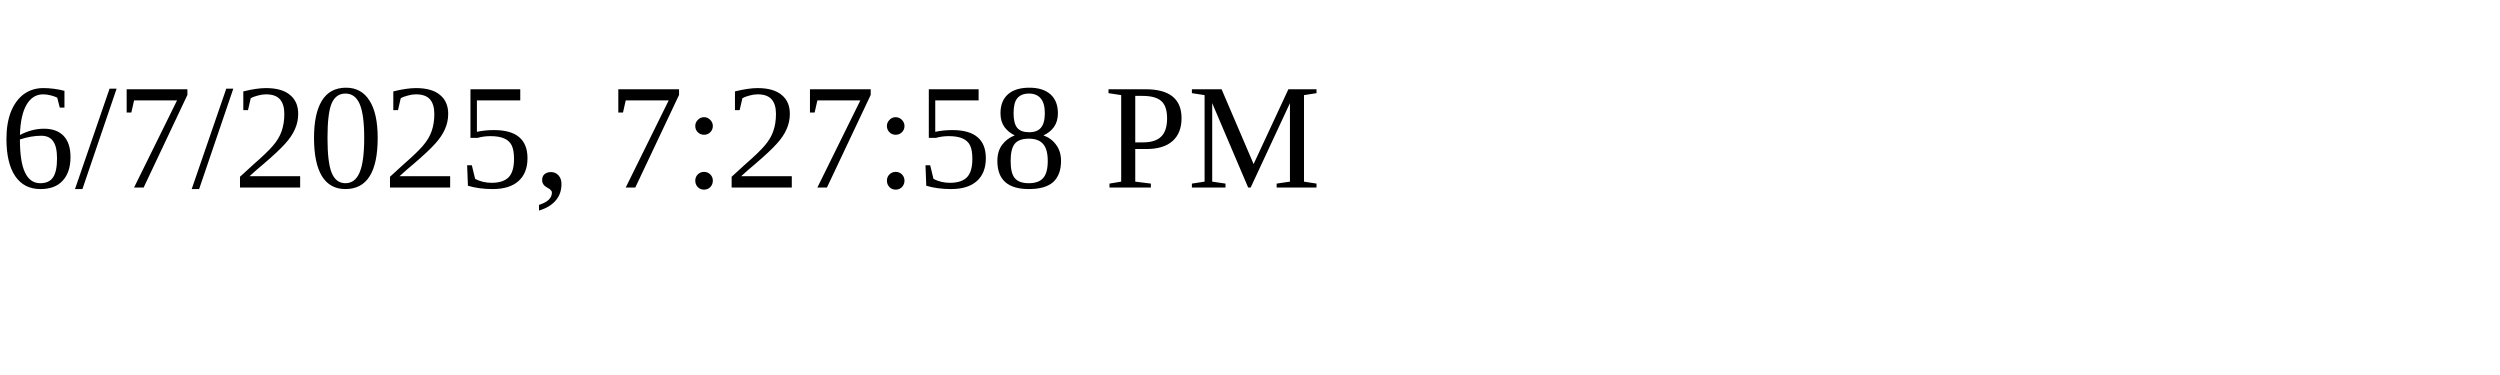
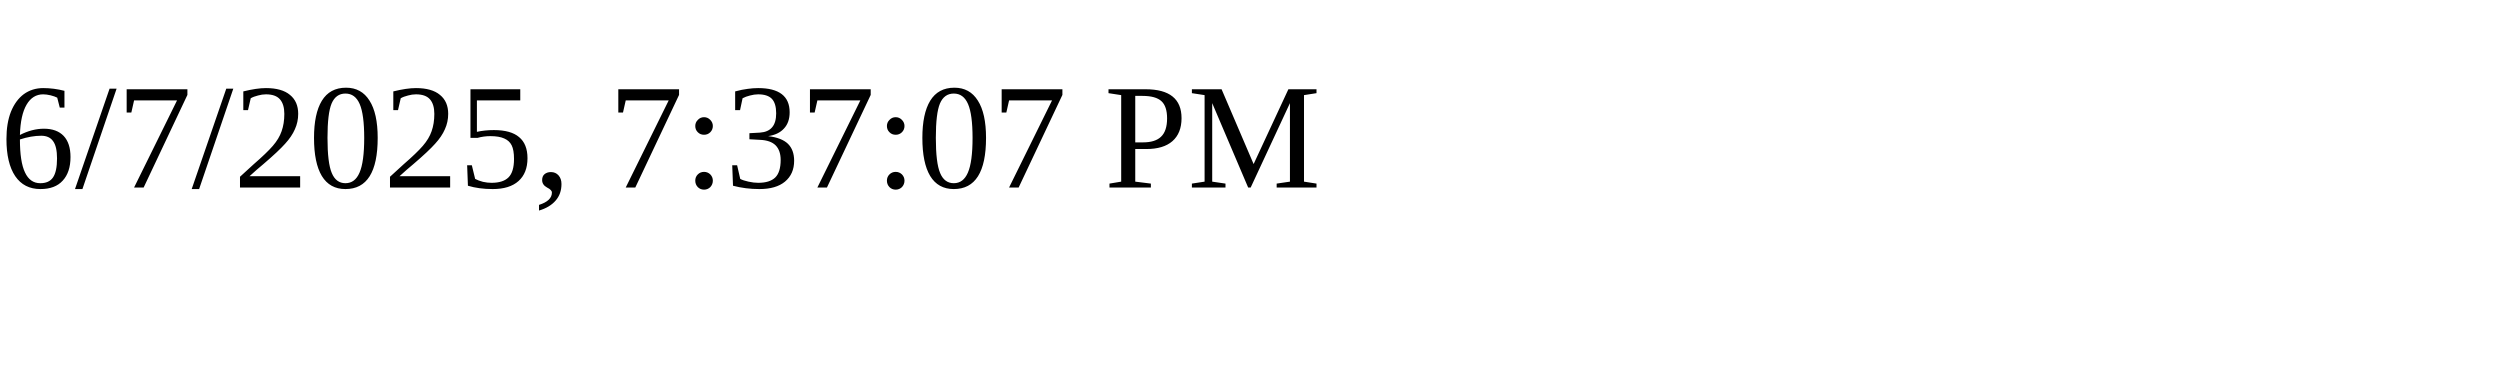
<svg xmlns="http://www.w3.org/2000/svg" height="30" width="200">
-   <text x="0" y="15">6/7/2025, 7:27:58 PM</text>
+   <text x="0" y="15">6/7/2025, 7:37:07 PM</text>
</svg>
